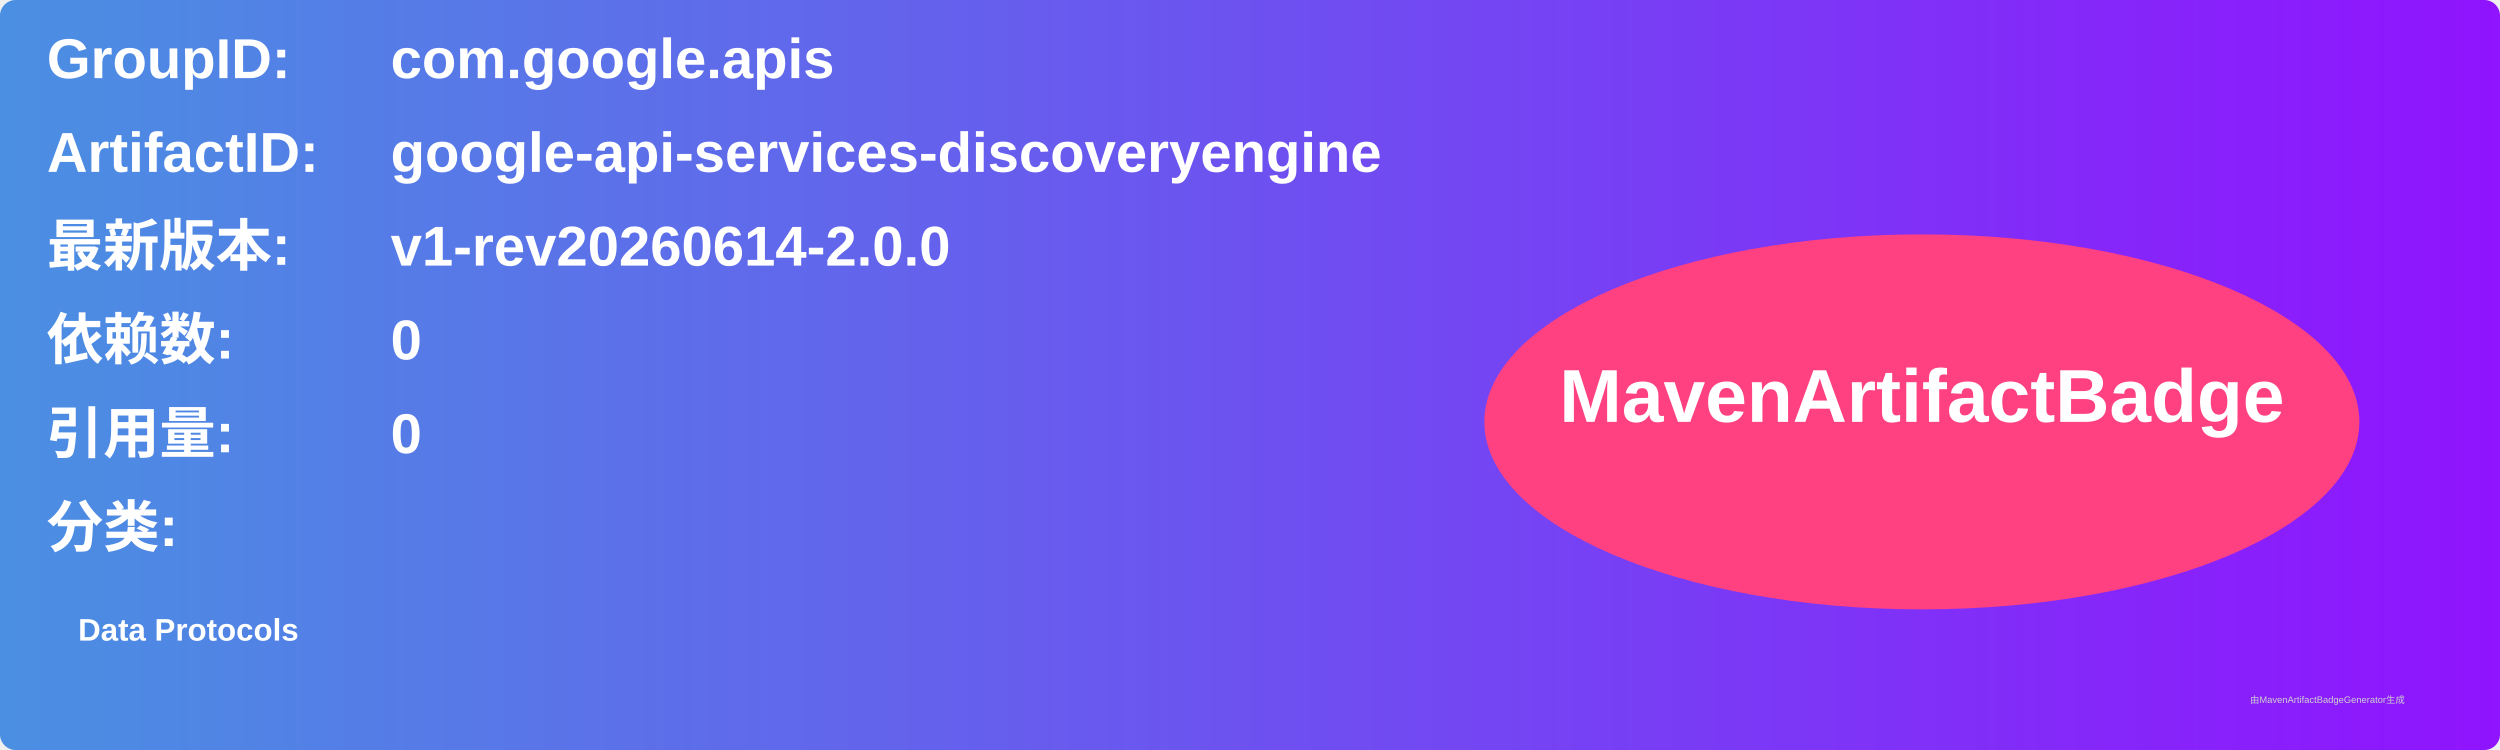
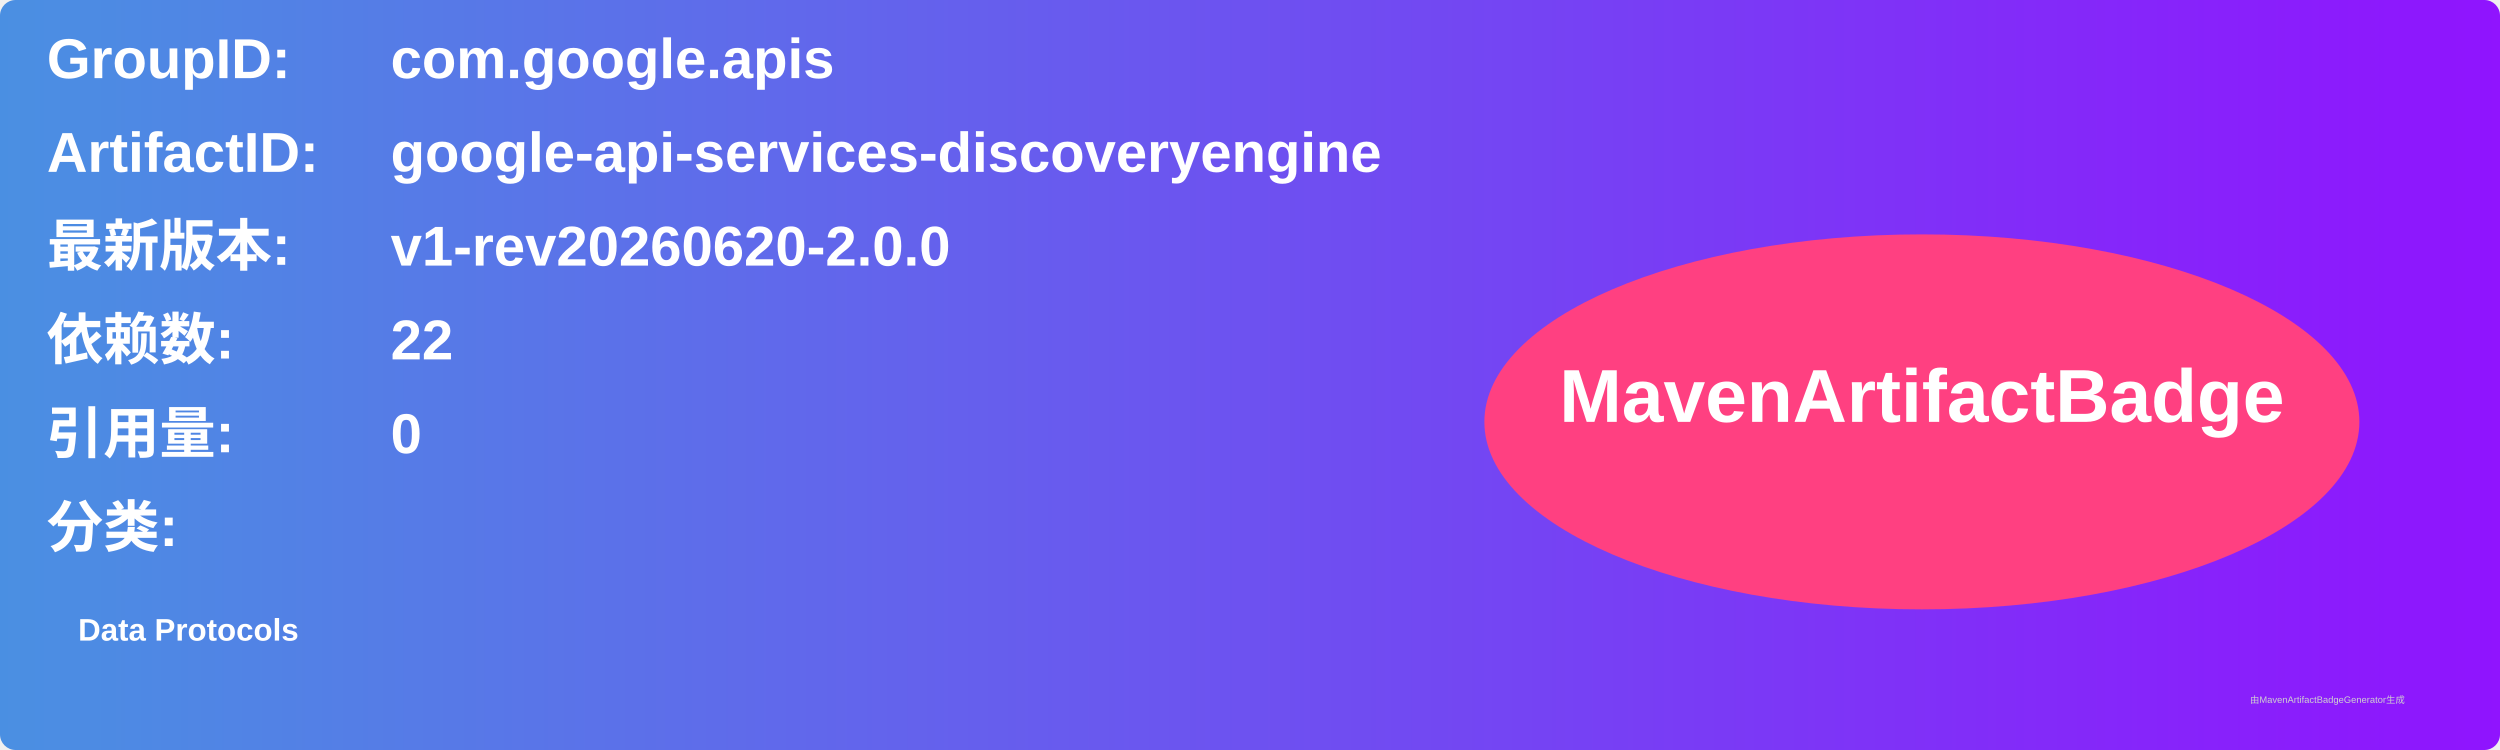
<svg xmlns="http://www.w3.org/2000/svg" width="800" height="240" viewBox="0 0 800 240">
  <linearGradient id="grad" x1="0%" y1="0%" x2="100%" y2="0%">
    <stop offset="0%" stop-color="#4a90e2" />
    <stop offset="100%" stop-color="#9013fe" />
  </linearGradient>
  <rect width="100%" height="100%" rx="5" ry="5" fill="url(#grad)" />
  <g transform="translate(15, 15)">
    <text x="0" y="10" font-family="Arial" font-size="18" fill="white" font-weight="bold" width="260">GroupID:</text>
    <text x="110" y="10" font-family="Arial" font-size="18" fill="white" font-weight="bold" width="460">com.google.apis</text>
    <text x="0" y="40" font-family="Arial" font-size="18" fill="white" font-weight="bold" width="260">ArtifactID:</text>
    <text x="110" y="40" font-family="Arial" font-size="18" fill="white" font-weight="bold" width="460">google-api-services-discoveryengine</text>
    <text x="0" y="70" font-family="Arial" font-size="18" fill="white" font-weight="bold">最新版本:</text>
    <text x="110" y="70" font-family="Arial" font-size="18" fill="white" font-weight="bold">
-       <tspan font-weight="bold">v1-rev20260614-2.0.0</tspan>
+       <tspan font-weight="bold">v1-rev20260620-2.0.0</tspan>
    </text>
    <text x="0" y="100" font-family="Arial" font-size="18" fill="white" font-weight="bold">依赖数: </text>
    <text x="110" y="100" font-family="Arial" font-size="18" fill="white">
-       <tspan font-weight="bold">0</tspan>
+       <tspan font-weight="bold">22</tspan>
    </text>
    <text x="0" y="130" font-family="Arial" font-size="18" fill="white" font-weight="bold">引用量: </text>
    <text x="110" y="130" font-family="Arial" font-size="18" fill="white">
      <tspan font-weight="bold">0</tspan>
    </text>
    <text x="0" y="160" font-family="Arial" font-size="18" fill="white" font-weight="bold">分类:</text>
    <text x="10" y="190" font-family="Arial" font-size="10" fill="white">
      <tspan font-weight="bold">Data Protocols</tspan>
    </text>
    <ellipse cx="600" cy="120" rx="140" ry="60" fill="#ff4081" />
    <text x="600" y="120" text-anchor="middle" font-family="Arial" font-size="24" fill="white" font-weight="bold">MavenArtifactBadge</text>
  </g>
  <text x="720" y="225" font-family="Arial" font-size="3" fill="#d0d0d0">由MavenArtifactBadgeGenerator生成</text>
</svg>
